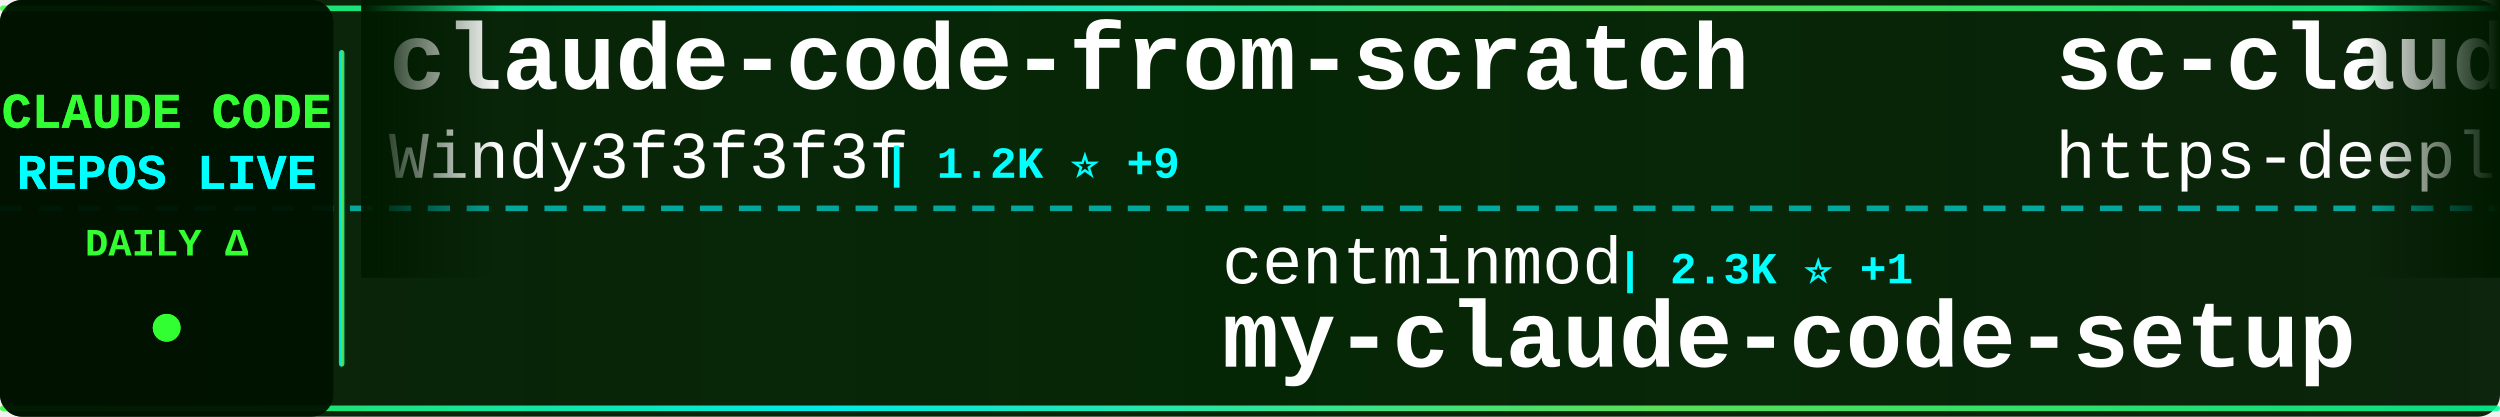
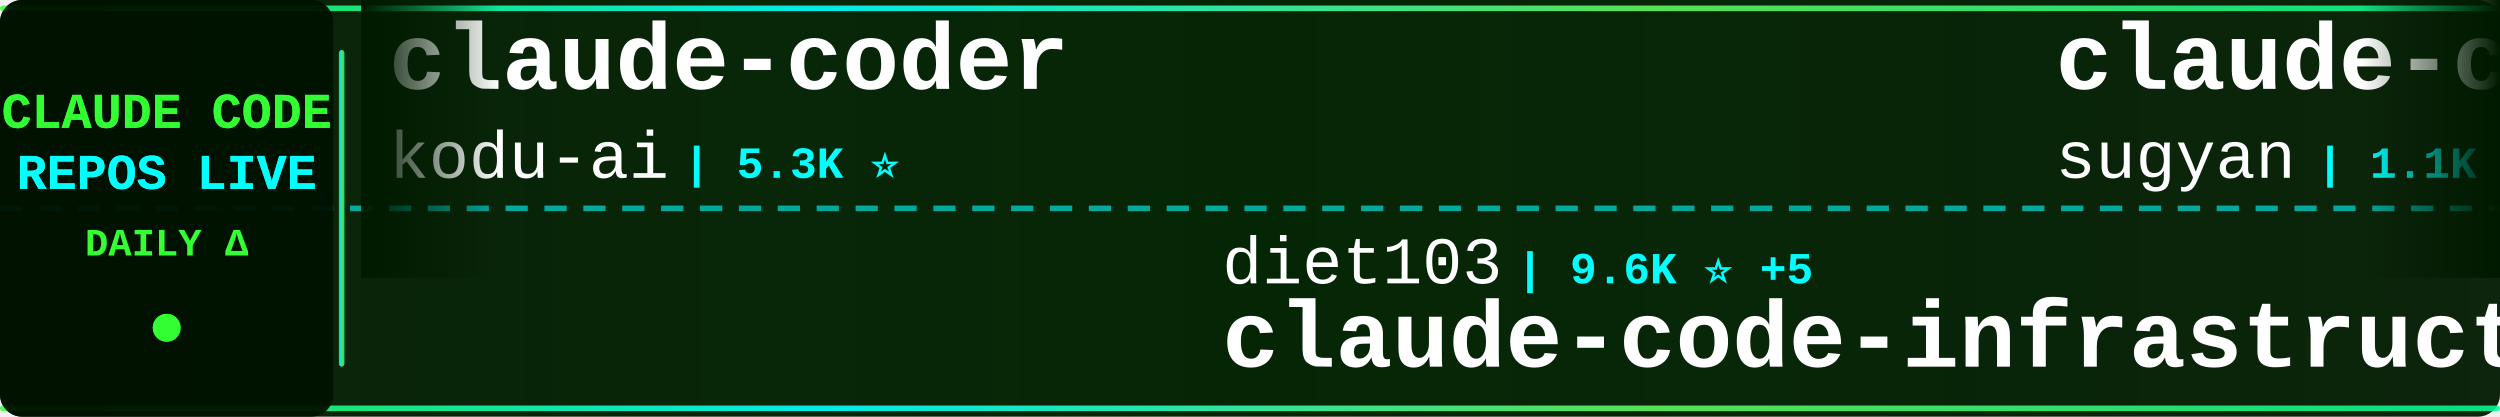
<svg xmlns="http://www.w3.org/2000/svg" width="900" height="150">
  <defs>
    <linearGradient id="tickerBg" x1="0%" y1="0%" x2="100%" y2="0%">
      <stop offset="0%" style="stop-color:#001a00;stop-opacity:0.95" />
      <stop offset="50%" style="stop-color:#002200;stop-opacity:0.98" />
      <stop offset="100%" style="stop-color:#001a00;stop-opacity:0.95" />
    </linearGradient>
    <linearGradient id="borderGrad" x1="0%" y1="0%" x2="100%" y2="0%">
      <stop offset="0%" style="stop-color:#33ff33;stop-opacity:0.85">
        <animate attributeName="stop-opacity" values="0.85;1;0.85" dur="2s" repeatCount="indefinite" />
      </stop>
      <stop offset="33%" style="stop-color:#00ffff;stop-opacity:0.9">
        <animate attributeName="stop-opacity" values="0.9;1;0.9" dur="2.2s" repeatCount="indefinite" />
      </stop>
      <stop offset="66%" style="stop-color:#66ff66;stop-opacity:0.85">
        <animate attributeName="stop-opacity" values="0.85;1;0.85" dur="1.8s" repeatCount="indefinite" />
      </stop>
      <stop offset="100%" style="stop-color:#00ff99;stop-opacity:0.85">
        <animate attributeName="stop-opacity" values="0.85;1;0.85" dur="2s" repeatCount="indefinite" />
      </stop>
    </linearGradient>
    <filter id="textGlow">
      <feGaussianBlur stdDeviation="0.1" result="coloredBlur" />
      <feMerge>
        <feMergeNode in="coloredBlur" />
        <feMergeNode in="SourceGraphic" />
      </feMerge>
    </filter>
    <filter id="metricGlow">
      <feGaussianBlur stdDeviation="0.2" result="coloredBlur" />
      <feMerge>
        <feMergeNode in="coloredBlur" />
        <feMergeNode in="SourceGraphic" />
      </feMerge>
    </filter>
    <linearGradient id="leftFade" x1="0%" y1="0%" x2="100%" y2="0%">
      <stop offset="0%" style="stop-color:#001a00;stop-opacity:1" />
      <stop offset="100%" style="stop-color:#001a00;stop-opacity:0" />
    </linearGradient>
    <linearGradient id="rightFade" x1="0%" y1="0%" x2="100%" y2="0%">
      <stop offset="0%" style="stop-color:#001a00;stop-opacity:0" />
      <stop offset="100%" style="stop-color:#001a00;stop-opacity:1" />
    </linearGradient>
  </defs>
  <rect width="900" height="150" fill="url(#tickerBg)" rx="8" />
  <rect x="0" y="2" width="900" height="2" fill="url(#borderGrad)" rx="1" />
  <rect x="0" y="146" width="900" height="2" fill="url(#borderGrad)" rx="1" />
  <line x1="0" y1="75" x2="900" y2="75" stroke="#00ffff" stroke-width="2" stroke-dasharray="8 6" opacity="0.6" />
  <rect x="0" y="0" width="120" height="150" fill="#001100" opacity="0.95" rx="8" />
  <text x="60" y="46" font-family="'Courier New', monospace" font-size="18" font-weight="bold" fill="#33ff33" text-anchor="middle" filter="url(#textGlow)">
    CLAUDE CODE
  </text>
  <text x="60" y="68" font-family="'Courier New', monospace" font-size="18" font-weight="bold" fill="#00ffff" text-anchor="middle" filter="url(#textGlow)">
    REPOS LIVE
  </text>
  <text x="60" y="92" font-family="'Courier New', monospace" font-size="14" font-weight="bold" fill="#33ff33" text-anchor="middle">
    DAILY Δ
  </text>
  <circle cx="60" cy="118" r="5" fill="#33ff33" filter="url(#metricGlow)">
    <animate attributeName="r" values="4;6;4" dur="1.5s" repeatCount="indefinite" />
    <animate attributeName="opacity" values="0.6;1;0.6" dur="1.5s" repeatCount="indefinite" />
  </circle>
  <rect x="122" y="18" width="2" height="114" fill="url(#borderGrad)" rx="1" />
  <clipPath id="tickerClip">
    <rect x="130" y="0" width="770" height="150" />
  </clipPath>
  <g clip-path="url(#tickerClip)">
    <g id="tickerItems">
      <animateTransform attributeName="transform" attributeType="XML" type="translate" from="0 0" to="-3000 0" dur="54s" repeatCount="indefinite" />
      <g transform="translate(0, 0)">
-         <text x="140" y="32" font-family="'Courier New', monospace" font-size="34" font-weight="bold" fill="#ffffff">claude-code-from-scratch</text>
-         <text x="140" y="64" font-family="'Courier New', monospace" font-size="24" font-weight="normal" fill="#ffffff" opacity="1.0">Windy3f3f3f3f</text>
-         <text x="318" y="64" font-family="'Courier New', monospace" font-size="16" font-weight="bold" fill="#00ffff"> | 1.2K ⭐ +9</text>
+         <text x="140" y="32" font-family="'Courier New', monospace" font-size="34" font-weight="bold" fill="#ffffff">claude-coder</text>
+         <text x="140" y="64" font-family="'Courier New', monospace" font-size="24" font-weight="normal" fill="#ffffff" opacity="1.0">kodu-ai</text>
+         <text x="246" y="64" font-family="'Courier New', monospace" font-size="16" font-weight="bold" fill="#00ffff"> | 5.3K ⭐</text>
      </g>
      <g transform="translate(300, 0)">
+         <text x="140" y="102" font-family="'Courier New', monospace" font-size="24" font-weight="normal" fill="#ffffff" opacity="1.0">diet103</text>
+         <text x="246" y="102" font-family="'Courier New', monospace" font-size="16" font-weight="bold" fill="#00ffff"> | 9.6K ⭐ +5</text>
+         <text x="140" y="132" font-family="'Courier New', monospace" font-size="34" font-weight="bold" fill="#ffffff">claude-code-infrastructu...</text>
+       </g>
+       <g transform="translate(600, 0)">
+         <text x="140" y="32" font-family="'Courier New', monospace" font-size="34" font-weight="bold" fill="#ffffff">claude-code-webui</text>
+         <text x="140" y="64" font-family="'Courier New', monospace" font-size="24" font-weight="normal" fill="#ffffff" opacity="1.0">sugyan</text>
+         <text x="234" y="64" font-family="'Courier New', monospace" font-size="16" font-weight="bold" fill="#00ffff"> | 1.1K ⭐</text>
+       </g>
+       <g transform="translate(900, 0)">
+         <text x="140" y="102" font-family="'Courier New', monospace" font-size="24" font-weight="normal" fill="#ffffff" opacity="1.0">eyaltoledano</text>
+         <text x="306" y="102" font-family="'Courier New', monospace" font-size="16" font-weight="bold" fill="#00ffff"> | 27.1K ⭐ +10</text>
+         <text x="140" y="132" font-family="'Courier New', monospace" font-size="34" font-weight="bold" fill="#ffffff">claude-task-master</text>
+       </g>
+       <g transform="translate(1200, 0)">
+         <text x="140" y="32" font-family="'Courier New', monospace" font-size="34" font-weight="bold" fill="#ffffff">claude-code-telegram</text>
+         <text x="140" y="64" font-family="'Courier New', monospace" font-size="24" font-weight="normal" fill="#ffffff" opacity="1.0">RichardAtCT</text>
+         <text x="294" y="64" font-family="'Courier New', monospace" font-size="16" font-weight="bold" fill="#00ffff"> | 2.6K ⭐ +8</text>
+       </g>
+       <g transform="translate(1500, 0)">
        <text x="140" y="102" font-family="'Courier New', monospace" font-size="24" font-weight="normal" fill="#ffffff" opacity="1.0">centminmod</text>
-         <text x="282" y="102" font-family="'Courier New', monospace" font-size="16" font-weight="bold" fill="#00ffff"> | 2.3K ⭐ +1</text>
+         <text x="282" y="102" font-family="'Courier New', monospace" font-size="16" font-weight="bold" fill="#00ffff"> | 2.3K ⭐</text>
        <text x="140" y="132" font-family="'Courier New', monospace" font-size="34" font-weight="bold" fill="#ffffff">my-claude-code-setup</text>
      </g>
-       <g transform="translate(600, 0)">
-         <text x="140" y="32" font-family="'Courier New', monospace" font-size="34" font-weight="bold" fill="#ffffff">sc-claude-code-files</text>
-         <text x="140" y="64" font-family="'Courier New', monospace" font-size="24" font-weight="normal" fill="#ffffff" opacity="1.0">https-deeplearning-ai</text>
-         <text x="414" y="64" font-family="'Courier New', monospace" font-size="16" font-weight="bold" fill="#00ffff"> | 510 ⭐ +1</text>
-       </g>
-       <g transform="translate(900, 0)">
-         <text x="140" y="102" font-family="'Courier New', monospace" font-size="24" font-weight="normal" fill="#ffffff" opacity="1.0">LING71671</text>
-         <text x="270" y="102" font-family="'Courier New', monospace" font-size="16" font-weight="bold" fill="#00ffff"> | 830 ⭐ +1</text>
-         <text x="140" y="132" font-family="'Courier New', monospace" font-size="34" font-weight="bold" fill="#ffffff">Open-ClaudeCode</text>
-       </g>
-       <g transform="translate(1200, 0)">
-         <text x="140" y="32" font-family="'Courier New', monospace" font-size="34" font-weight="bold" fill="#ffffff">claude-code-source</text>
-         <text x="140" y="64" font-family="'Courier New', monospace" font-size="24" font-weight="normal" fill="#ffffff" opacity="1.0">AprilNEA</text>
-         <text x="258" y="64" font-family="'Courier New', monospace" font-size="16" font-weight="bold" fill="#00ffff"> | 378 ⭐ +1</text>
-       </g>
-       <g transform="translate(1500, 0)">
-         <text x="140" y="102" font-family="'Courier New', monospace" font-size="24" font-weight="normal" fill="#ffffff" opacity="1.0">darcyegb</text>
-         <text x="258" y="102" font-family="'Courier New', monospace" font-size="16" font-weight="bold" fill="#00ffff"> | 694 ⭐ +3</text>
-         <text x="140" y="132" font-family="'Courier New', monospace" font-size="34" font-weight="bold" fill="#ffffff">ClaudeCodeAgents</text>
-       </g>
      <g transform="translate(1800, 0)">
-         <text x="140" y="32" font-family="'Courier New', monospace" font-size="34" font-weight="bold" fill="#ffffff">claude-code-security-rev...</text>
-         <text x="140" y="64" font-family="'Courier New', monospace" font-size="24" font-weight="normal" fill="#ffffff" opacity="1.0">anthropics</text>
-         <text x="282" y="64" font-family="'Courier New', monospace" font-size="16" font-weight="bold" fill="#00ffff"> | 4.6K ⭐ +10</text>
+         <text x="140" y="32" font-family="'Courier New', monospace" font-size="34" font-weight="bold" fill="#ffffff">Claude-code</text>
+         <text x="140" y="64" font-family="'Courier New', monospace" font-size="24" font-weight="normal" fill="#ffffff" opacity="1.0">fazxes</text>
+         <text x="234" y="64" font-family="'Courier New', monospace" font-size="16" font-weight="bold" fill="#00ffff"> | 215 ⭐</text>
      </g>
      <g transform="translate(2100, 0)">
-         <text x="140" y="102" font-family="'Courier New', monospace" font-size="24" font-weight="normal" fill="#ffffff" opacity="1.0">router-for-me</text>
-         <text x="318" y="102" font-family="'Courier New', monospace" font-size="16" font-weight="bold" fill="#00ffff"> | 32.7K ⭐ +171</text>
-         <text x="140" y="132" font-family="'Courier New', monospace" font-size="34" font-weight="bold" fill="#ffffff">CLIProxyAPI</text>
+         <text x="140" y="102" font-family="'Courier New', monospace" font-size="24" font-weight="normal" fill="#ffffff" opacity="1.0">huangserva</text>
+         <text x="282" y="102" font-family="'Courier New', monospace" font-size="16" font-weight="bold" fill="#00ffff"> | 582 ⭐</text>
+         <text x="140" y="132" font-family="'Courier New', monospace" font-size="34" font-weight="bold" fill="#ffffff">claude-code-cli</text>
      </g>
      <g transform="translate(2400, 0)">
-         <text x="140" y="32" font-family="'Courier New', monospace" font-size="34" font-weight="bold" fill="#ffffff">skills</text>
-         <text x="140" y="64" font-family="'Courier New', monospace" font-size="24" font-weight="normal" fill="#ffffff" opacity="1.0">anthropics</text>
-         <text x="282" y="64" font-family="'Courier New', monospace" font-size="16" font-weight="bold" fill="#00ffff"> | 134.3K ⭐ +664</text>
+         <text x="140" y="32" font-family="'Courier New', monospace" font-size="34" font-weight="bold" fill="#ffffff">Auto-claude-code-researc...</text>
+         <text x="140" y="64" font-family="'Courier New', monospace" font-size="24" font-weight="normal" fill="#ffffff" opacity="1.0">wanshuiyin</text>
+         <text x="282" y="64" font-family="'Courier New', monospace" font-size="16" font-weight="bold" fill="#00ffff"> | 9.4K ⭐ +114</text>
      </g>
      <g transform="translate(2700, 0)">
-         <text x="140" y="102" font-family="'Courier New', monospace" font-size="24" font-weight="normal" fill="#ffffff" opacity="1.0">Yuyz0112</text>
-         <text x="258" y="102" font-family="'Courier New', monospace" font-size="16" font-weight="bold" fill="#00ffff"> | 2.4K ⭐</text>
-         <text x="140" y="132" font-family="'Courier New', monospace" font-size="34" font-weight="bold" fill="#ffffff">claude-code-reverse</text>
+         <text x="140" y="102" font-family="'Courier New', monospace" font-size="24" font-weight="normal" fill="#ffffff" opacity="1.0">AICoderTudou</text>
+         <text x="306" y="102" font-family="'Courier New', monospace" font-size="16" font-weight="bold" fill="#00ffff"> | 501 ⭐</text>
+         <text x="140" y="132" font-family="'Courier New', monospace" font-size="34" font-weight="bold" fill="#ffffff">claude-code-tudou</text>
      </g>
      <g transform="translate(3000, 0)">
-         <text x="140" y="32" font-family="'Courier New', monospace" font-size="34" font-weight="bold" fill="#ffffff">claude-code-from-scratch</text>
-         <text x="140" y="64" font-family="'Courier New', monospace" font-size="24" font-weight="normal" fill="#ffffff" opacity="1.0">Windy3f3f3f3f</text>
-         <text x="318" y="64" font-family="'Courier New', monospace" font-size="16" font-weight="bold" fill="#00ffff"> | 1.2K ⭐ +9</text>
+         <text x="140" y="32" font-family="'Courier New', monospace" font-size="34" font-weight="bold" fill="#ffffff">claude-coder</text>
+         <text x="140" y="64" font-family="'Courier New', monospace" font-size="24" font-weight="normal" fill="#ffffff" opacity="1.0">kodu-ai</text>
+         <text x="246" y="64" font-family="'Courier New', monospace" font-size="16" font-weight="bold" fill="#00ffff"> | 5.3K ⭐</text>
      </g>
      <g transform="translate(3300, 0)">
-         <text x="140" y="102" font-family="'Courier New', monospace" font-size="24" font-weight="normal" fill="#ffffff" opacity="1.0">centminmod</text>
-         <text x="282" y="102" font-family="'Courier New', monospace" font-size="16" font-weight="bold" fill="#00ffff"> | 2.3K ⭐ +1</text>
-         <text x="140" y="132" font-family="'Courier New', monospace" font-size="34" font-weight="bold" fill="#ffffff">my-claude-code-setup</text>
+         <text x="140" y="102" font-family="'Courier New', monospace" font-size="24" font-weight="normal" fill="#ffffff" opacity="1.0">diet103</text>
+         <text x="246" y="102" font-family="'Courier New', monospace" font-size="16" font-weight="bold" fill="#00ffff"> | 9.6K ⭐ +5</text>
+         <text x="140" y="132" font-family="'Courier New', monospace" font-size="34" font-weight="bold" fill="#ffffff">claude-code-infrastructu...</text>
      </g>
      <g transform="translate(3600, 0)">
-         <text x="140" y="32" font-family="'Courier New', monospace" font-size="34" font-weight="bold" fill="#ffffff">sc-claude-code-files</text>
-         <text x="140" y="64" font-family="'Courier New', monospace" font-size="24" font-weight="normal" fill="#ffffff" opacity="1.0">https-deeplearning-ai</text>
-         <text x="414" y="64" font-family="'Courier New', monospace" font-size="16" font-weight="bold" fill="#00ffff"> | 510 ⭐ +1</text>
+         <text x="140" y="32" font-family="'Courier New', monospace" font-size="34" font-weight="bold" fill="#ffffff">claude-code-webui</text>
+         <text x="140" y="64" font-family="'Courier New', monospace" font-size="24" font-weight="normal" fill="#ffffff" opacity="1.0">sugyan</text>
+         <text x="234" y="64" font-family="'Courier New', monospace" font-size="16" font-weight="bold" fill="#00ffff"> | 1.1K ⭐</text>
      </g>
      <g transform="translate(3900, 0)">
-         <text x="140" y="102" font-family="'Courier New', monospace" font-size="24" font-weight="normal" fill="#ffffff" opacity="1.0">LING71671</text>
-         <text x="270" y="102" font-family="'Courier New', monospace" font-size="16" font-weight="bold" fill="#00ffff"> | 830 ⭐ +1</text>
-         <text x="140" y="132" font-family="'Courier New', monospace" font-size="34" font-weight="bold" fill="#ffffff">Open-ClaudeCode</text>
+         <text x="140" y="102" font-family="'Courier New', monospace" font-size="24" font-weight="normal" fill="#ffffff" opacity="1.0">eyaltoledano</text>
+         <text x="306" y="102" font-family="'Courier New', monospace" font-size="16" font-weight="bold" fill="#00ffff"> | 27.1K ⭐ +10</text>
+         <text x="140" y="132" font-family="'Courier New', monospace" font-size="34" font-weight="bold" fill="#ffffff">claude-task-master</text>
      </g>
    </g>
  </g>
  <rect x="130" y="0" width="50" height="100" fill="url(#leftFade)" />
  <rect x="850" y="0" width="50" height="100" fill="url(#rightFade)" />
</svg>
